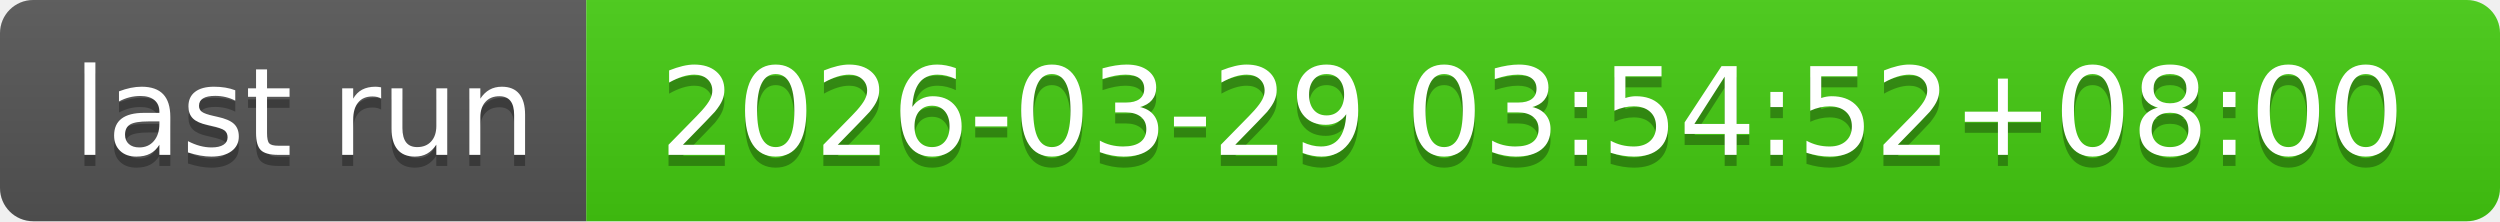
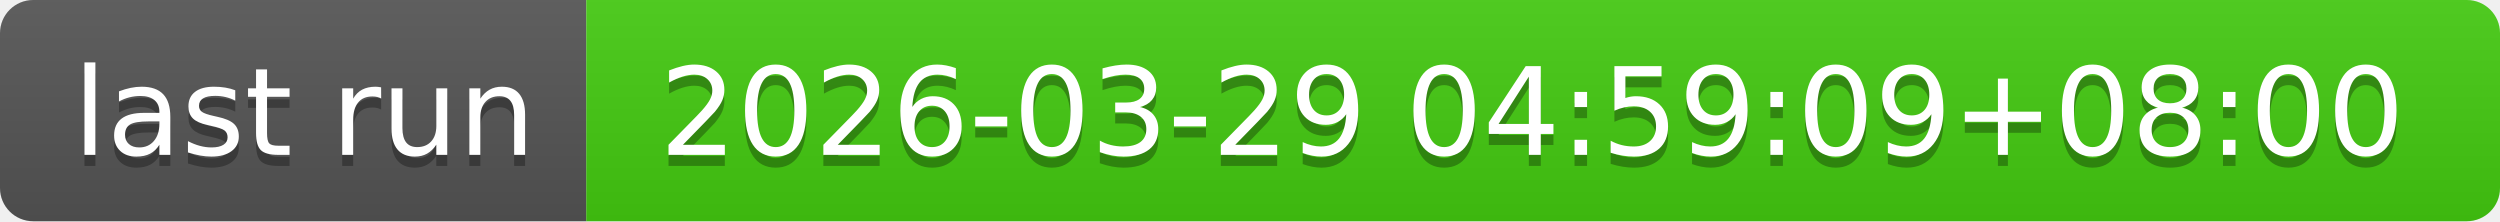
- <svg xmlns="http://www.w3.org/2000/svg" width="226" height="20" role="img" aria-label="last run: 2026-03-29 03:54:52+08:00">
+ <svg xmlns="http://www.w3.org/2000/svg" width="226" height="20" role="img" aria-label="last run: 2026-03-29 04:59:09+08:00">
  <linearGradient id="s" x2="0" y2="100%">
    <stop offset="0" stop-color="#bbb" stop-opacity=".1" />
    <stop offset="1" stop-opacity=".1" />
  </linearGradient>
  <clipPath id="r">
    <rect width="226" height="20" rx="3" fill="#fff" />
  </clipPath>
  <g clip-path="url(#r)">
    <rect width="53" height="20" fill="#555" />
    <rect x="53" width="173" height="20" fill="#4c1" />
    <rect width="226" height="20" fill="url(#s)" />
  </g>
  <g fill="#fff" text-anchor="middle" font-family="Verdana,Geneva,DejaVu Sans,sans-serif" text-rendering="geometricPrecision" font-size="110">
    <text aria-hidden="true" x="275" y="150" fill="#010101" fill-opacity=".3" transform="scale(.1)" textLength="430">last run</text>
    <text x="275" y="140" transform="scale(.1)" fill="#fff" textLength="430">last run</text>
-     <text aria-hidden="true" x="1385" y="150" fill="#010101" fill-opacity=".3" transform="scale(.1)" textLength="1630">2026-03-29 03:54:52+08:00</text>
-     <text x="1385" y="140" transform="scale(.1)" fill="#fff" textLength="1630">2026-03-29 03:54:52+08:00</text>
+     <text aria-hidden="true" x="1385" y="150" fill="#010101" fill-opacity=".3" transform="scale(.1)" textLength="1630">2026-03-29 04:59:09+08:00</text>
+     <text x="1385" y="140" transform="scale(.1)" fill="#fff" textLength="1630">2026-03-29 04:59:09+08:00</text>
  </g>
</svg>
